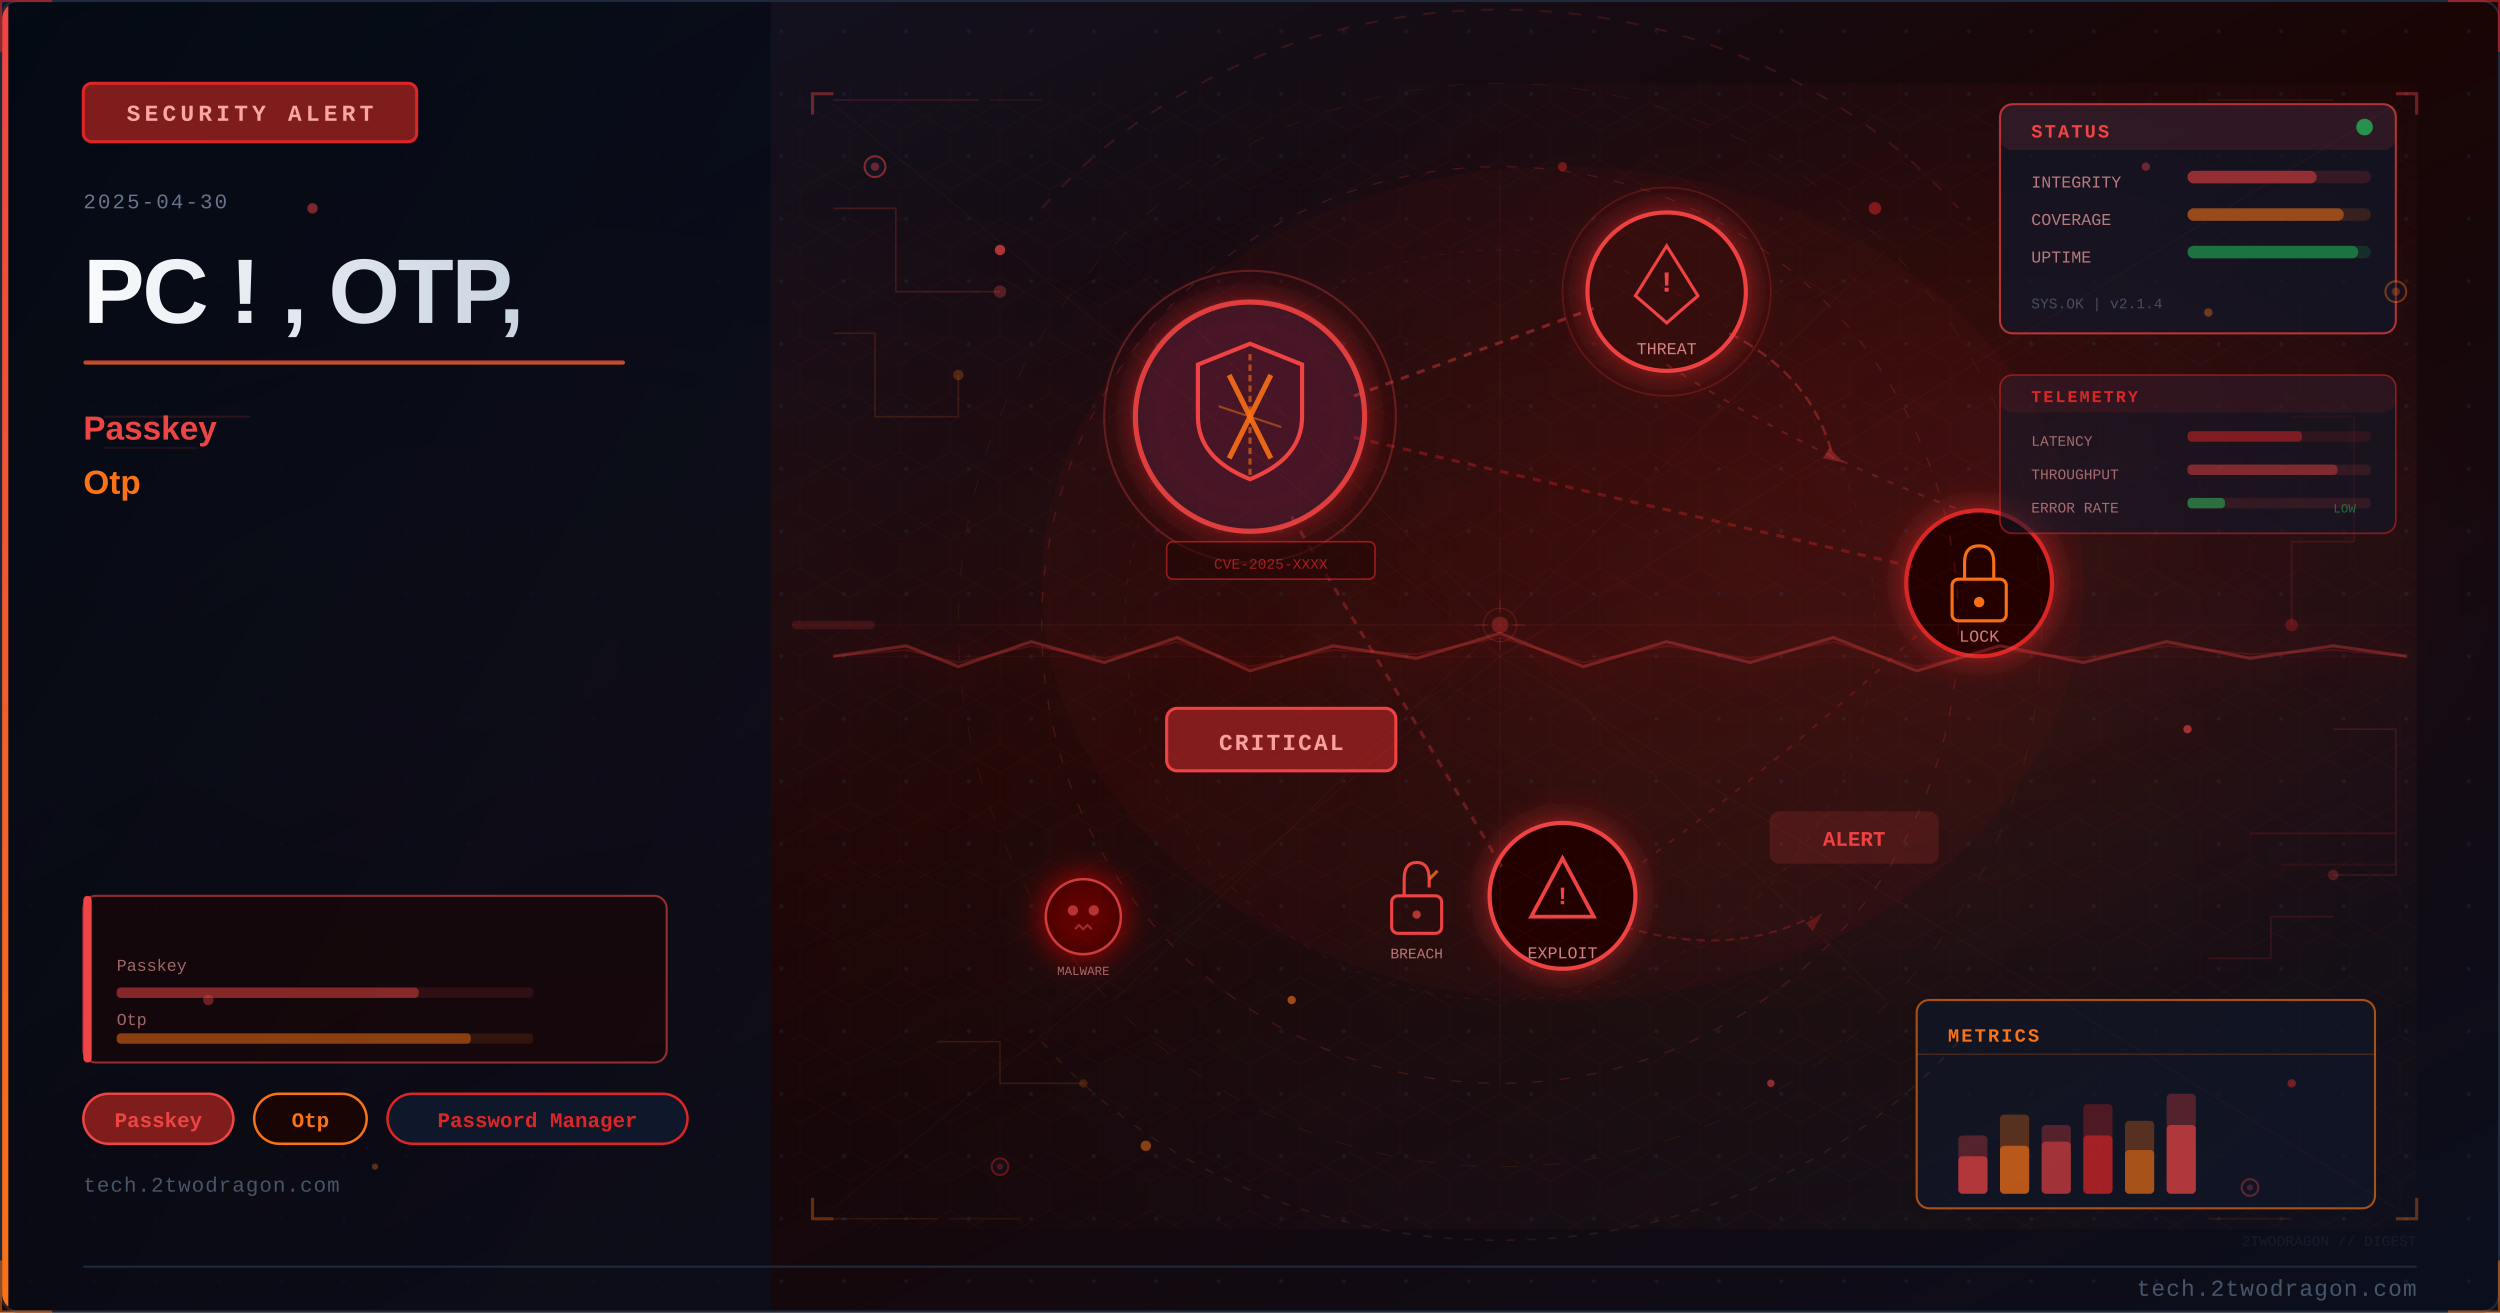
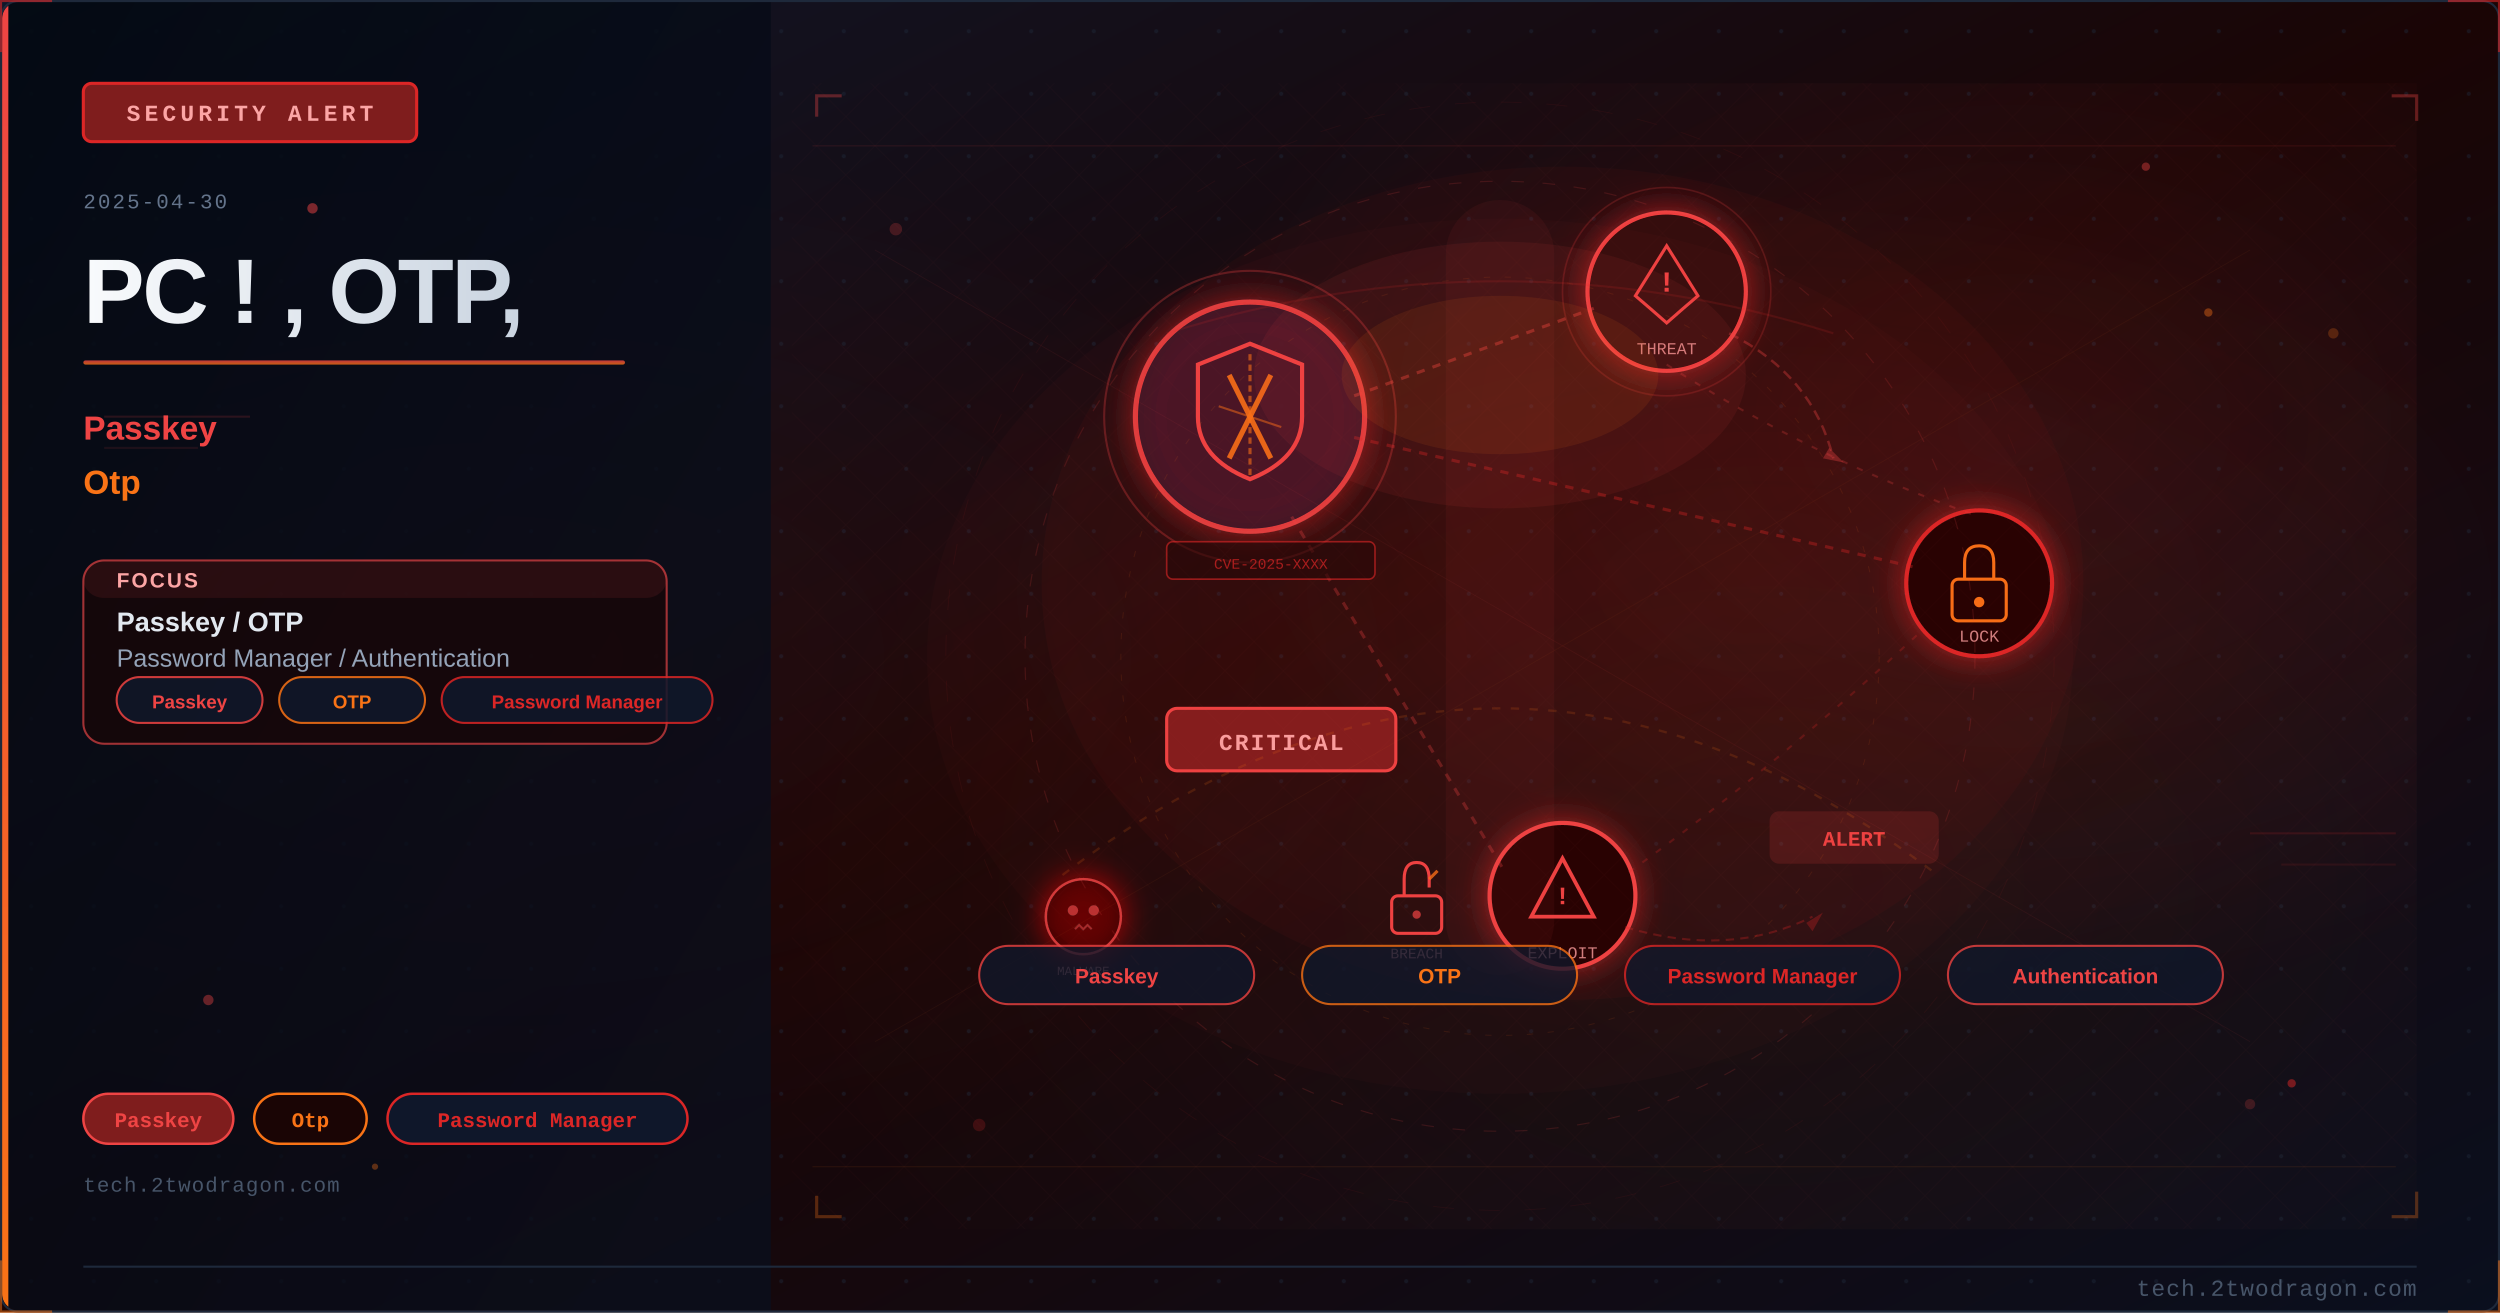
<svg xmlns="http://www.w3.org/2000/svg" viewBox="0 0 1200 630" width="1200" height="630">
  <defs>
    <linearGradient id="u2a96c3bg" x1="0%" y1="0%" x2="100%" y2="100%">
      <stop offset="0%" style="stop-color:#0f172a" />
      <stop offset="50%" style="stop-color:#1a0505" />
      <stop offset="100%" style="stop-color:#0a0f1e" />
    </linearGradient>
    <linearGradient id="u2a96c3accent" x1="0%" y1="0%" x2="0%" y2="100%">
      <stop offset="0%" style="stop-color:#ef4444" />
      <stop offset="100%" style="stop-color:#f97316" />
    </linearGradient>
    <linearGradient id="u2a96c3title" x1="0%" y1="0%" x2="100%" y2="0%">
      <stop offset="0%" style="stop-color:#f8fafc" />
      <stop offset="100%" style="stop-color:#cbd5e1" />
    </linearGradient>
    <linearGradient id="u2a96c3panel" x1="0%" y1="0%" x2="100%" y2="100%">
      <stop offset="0%" style="stop-color:#020810;stop-opacity:0.85" />
      <stop offset="100%" style="stop-color:#0a0f1e;stop-opacity:0.75" />
    </linearGradient>
    <radialGradient id="u2a96c3ambientL" cx="20%" cy="50%" r="40%">
      <stop offset="0%" style="stop-color:#ef4444;stop-opacity:0.06" />
      <stop offset="100%" style="stop-color:#ef4444;stop-opacity:0" />
    </radialGradient>
    <radialGradient id="u2a96c3ambientR" cx="70%" cy="45%" r="35%">
      <stop offset="0%" style="stop-color:#dc2626;stop-opacity:0.08" />
      <stop offset="100%" style="stop-color:#dc2626;stop-opacity:0" />
    </radialGradient>
    <filter id="u2a96c3glow" x="-100%" y="-100%" width="300%" height="300%">
      <feDropShadow dx="0" dy="0" stdDeviation="8" flood-color="#dc2626" flood-opacity="0.7" />
    </filter>
    <filter id="u2a96c3blur" x="-50%" y="-50%" width="200%" height="200%">
      <feGaussianBlur stdDeviation="12" />
    </filter>
    <filter id="u2a96c3textglow" x="-20%" y="-20%" width="140%" height="140%">
      <feDropShadow dx="0" dy="0" stdDeviation="4" flood-color="#ef4444" flood-opacity="0.5" />
    </filter>
    <filter id="u2a96c3fxGlow" x="-50%" y="-50%" width="200%" height="200%">
      <feGaussianBlur stdDeviation="6" result="b" />
      <feColorMatrix in="b" type="matrix" values="1.2 0.4 0 0 0 0.5 0.6 0 0 0 0 0 0 0 0 0 0 0 0.85 0" result="g" />
      <feMerge>
        <feMergeNode in="g" />
        <feMergeNode in="SourceGraphic" />
      </feMerge>
    </filter>
    <filter id="u2a96c3fxRed" x="-60%" y="-60%" width="220%" height="220%">
      <feGaussianBlur stdDeviation="8" result="b" />
      <feColorMatrix in="b" type="matrix" values="1.3 0 0 0 0.7 0 0 0 0 0 0 0 0 0 0 0 0 0 0.95 0" result="g" />
      <feMerge>
        <feMergeNode in="g" />
        <feMergeNode in="SourceGraphic" />
      </feMerge>
    </filter>
    <radialGradient id="u2a96c3sceneGlow1" cx="75%" cy="30%" r="50%">
      <stop offset="0%" stop-color="#ef4444" stop-opacity="0.15" />
      <stop offset="100%" stop-color="#ef4444" stop-opacity="0" />
    </radialGradient>
    <radialGradient id="u2a96c3sceneGlow2" cx="60%" cy="70%" r="60%">
      <stop offset="0%" stop-color="#f97316" stop-opacity="0.10" />
      <stop offset="100%" stop-color="#f97316" stop-opacity="0" />
    </radialGradient>
    <pattern id="u2a96c3dots" x="0" y="0" width="30" height="30" patternUnits="userSpaceOnUse">
      <circle cx="15" cy="15" r="1" fill="#1e293b" opacity="0.7" />
    </pattern>
    <clipPath id="u2a96c3clip">
      <rect x="1" y="1" width="1198" height="628" rx="8" ry="8" />
    </clipPath>
    <style>
      @keyframes u2a96c3floatUp { 0%{transform:translateY(0);opacity:0.9} 85%{opacity:0.5} 100%{transform:translateY(-80px);opacity:0} }
      @keyframes u2a96c3pulse { 0%,100%{opacity:0.5} 50%{opacity:1} }
      @keyframes u2a96c3crackFx { 0%,100%{stroke-opacity:0.6} 50%{stroke-opacity:1} }
      @keyframes u2a96c3glimmer { 0%{opacity:0.3} 50%{opacity:0.85} 100%{opacity:0.3} }
      @keyframes u2a96c3dash { to{stroke-dashoffset:-20} }
      @keyframes u2a96c3rotSpin { from{transform:rotate(0deg)} to{transform:rotate(360deg)} }
      .u2a96c3fa { animation: u2a96c3floatUp 3.2s ease-in infinite; }
      .u2a96c3fb { animation: u2a96c3floatUp 3.8s ease-in infinite; animation-delay:0.9s; }
      .u2a96c3fc { animation: u2a96c3floatUp 2.9s ease-in infinite; animation-delay:1.7s; }
      .u2a96c3crack { animation: u2a96c3crackFx 1.9s ease-in-out infinite; }
      .u2a96c3blink { animation: u2a96c3pulse 2.2s ease-in-out infinite; }
    </style>
  </defs>
  <rect width="1200" height="630" fill="url(#u2a96c3bg)" />
  <g clip-path="url(#u2a96c3clip)">
    <rect width="1200" height="630" fill="url(#u2a96c3dots)" opacity="0.6" />
    <rect width="1200" height="630" fill="url(#u2a96c3ambientL)" />
    <rect width="1200" height="630" fill="url(#u2a96c3ambientR)" />
    <rect x="0" y="0" width="370" height="630" fill="url(#u2a96c3panel)" />
    <rect x="0" y="0" width="4" height="630" fill="url(#u2a96c3accent)" />
    <rect x="40" y="40" width="160" height="28" rx="4" fill="#7f1d1d" stroke="#dc2626" stroke-width="1.5" />
    <text x="120" y="58" font-family="Courier New, monospace" font-size="11" fill="#fca5a5" text-anchor="middle" letter-spacing="2" font-weight="bold">SECURITY ALERT</text>
    <text x="40" y="100" font-family="Courier New, monospace" font-size="10" fill="#64748b" letter-spacing="1">2025-04-30</text>
    <text x="40" y="155" font-family="Segoe UI, Arial, sans-serif" font-size="44" fill="url(#u2a96c3title)" font-weight="700" letter-spacing="-1">PC ! , OTP,</text>
    <rect x="40" y="173" width="260" height="2" rx="1" fill="url(#u2a96c3accent)" opacity="0.8" />
    <text x="40" y="211" font-family="Segoe UI, Arial, sans-serif" font-size="16" fill="#ef4444" font-weight="600">Passkey</text>
    <text x="40" y="237" font-family="Segoe UI, Arial, sans-serif" font-size="16" fill="#f97316" font-weight="600">Otp</text>
+     <rect x="40" y="269" width="280" height="88" rx="10" fill="#1a0505" stroke="#ef4444" stroke-width="1" opacity="0.66" />
+     <rect x="40" y="269" width="280" height="18" rx="10" fill="#ef4444" opacity="0.10" />
+     <text x="56" y="282" font-family="Segoe UI, Arial, sans-serif" font-size="10" fill="#fca5a5" font-weight="700" letter-spacing="1">FOCUS</text>
+     <text x="56" y="303" font-family="Segoe UI, Arial, sans-serif" font-size="13" fill="#e2e8f0" font-weight="600">Passkey / OTP</text>
+     <text x="56" y="320" font-family="Segoe UI, Arial, sans-serif" font-size="12" fill="#94a3b8">Password Manager / Authentication</text>
+     <rect x="56" y="325" width="70" height="22" rx="11" fill="#0f172a" stroke="#ef4444" stroke-width="1" opacity="0.85" />
+     <text x="91" y="340" font-family="Segoe UI, Arial, sans-serif" font-size="9" fill="#ef4444" text-anchor="middle" font-weight="600">Passkey</text>
+     <rect x="134" y="325" width="70" height="22" rx="11" fill="#0f172a" stroke="#f97316" stroke-width="1" opacity="0.85" />
+     <text x="169" y="340" font-family="Segoe UI, Arial, sans-serif" font-size="9" fill="#f97316" text-anchor="middle" font-weight="600">OTP</text>
+     <rect x="212" y="325" width="130" height="22" rx="11" fill="#0f172a" stroke="#dc2626" stroke-width="1" opacity="0.85" />
+     <text x="277" y="340" font-family="Segoe UI, Arial, sans-serif" font-size="9" fill="#dc2626" text-anchor="middle" font-weight="600">Password Manager</text>
    <rect x="40" y="525" width="72" height="24" rx="12" fill="#7f1d1d" stroke="#ef4444" stroke-width="1.2" />
    <text x="76" y="541" font-family="Courier New, monospace" font-size="10" fill="#ef4444" text-anchor="middle" font-weight="bold">Passkey</text>
    <rect x="122" y="525" width="54" height="24" rx="12" fill="#1a0505" stroke="#f97316" stroke-width="1.2" />
    <text x="149" y="541" font-family="Courier New, monospace" font-size="10" fill="#f97316" text-anchor="middle" font-weight="bold">Otp</text>
    <rect x="186" y="525" width="144" height="24" rx="12" fill="#0f172a" stroke="#dc2626" stroke-width="1.2" />
    <text x="258" y="541" font-family="Courier New, monospace" font-size="10" fill="#dc2626" text-anchor="middle" font-weight="bold">Password Manager</text>
    <text x="40" y="572" font-family="Courier New, monospace" font-size="10" fill="#475569" letter-spacing="0.5">tech.2twodragon.com</text>
    <rect x="380" y="40" width="780" height="550" fill="url(#u2a96c3sceneGlow1)" opacity="0.6" />
    <rect x="380" y="40" width="780" height="550" fill="url(#u2a96c3sceneGlow2)" opacity="0.5" />
    <g filter="url(#u2a96c3glow)">
      <circle cx="600" cy="200" r="55" fill="#0f172a" stroke="#ef4444" stroke-width="2.5" opacity="0.9" />
      <circle cx="600" cy="200" r="55" fill="#dc2626" opacity="0.08" />
    </g>
    <path d="M600 165 L625 175 L625 200 Q625 220 600 230 Q575 220 575 200 L575 175 Z" fill="none" stroke="#ef4444" stroke-width="2" />
    <line x1="590" y1="180" x2="610" y2="220" stroke="#f97316" stroke-width="2.5" opacity="0.9" />
    <line x1="610" y1="180" x2="590" y2="220" stroke="#f97316" stroke-width="2.5" opacity="0.9" />
    <g filter="url(#u2a96c3glow)">
      <circle cx="800" cy="140" r="38" fill="#1a0505" stroke="#ef4444" stroke-width="2" />
      <circle cx="800" cy="140" r="38" fill="#dc2626" opacity="0.1" />
    </g>
    <polygon points="800,118 815,142 808,148 800,155 792,148 785,142" fill="none" stroke="#ef4444" stroke-width="1.5" />
    <text x="800" y="140" font-family="Courier New, monospace" font-size="14" fill="#ef4444" text-anchor="middle" font-weight="bold">!</text>
    <text x="800" y="170" font-family="Courier New, monospace" font-size="8" fill="#fca5a5" text-anchor="middle" opacity="0.8">THREAT</text>
    <g filter="url(#u2a96c3glow)">
      <circle cx="950" cy="280" r="35" fill="#1a0505" stroke="#dc2626" stroke-width="2" />
    </g>
    <rect x="937" y="278" width="26" height="20" rx="3" fill="none" stroke="#f97316" stroke-width="1.5" />
    <path d="M943 278 L943 270 Q943 262 950 262 Q957 262 957 270 L957 278" fill="none" stroke="#f97316" stroke-width="1.5" />
    <circle cx="950" cy="289" r="2.5" fill="#f97316" />
    <text x="950" y="308" font-family="Courier New, monospace" font-size="8" fill="#fca5a5" text-anchor="middle" opacity="0.8">LOCK</text>
    <g filter="url(#u2a96c3glow)">
      <circle cx="750" cy="430" r="35" fill="#1a0505" stroke="#ef4444" stroke-width="2" />
    </g>
    <polygon points="750,412 765,440 735,440" fill="none" stroke="#ef4444" stroke-width="1.8" />
    <text x="750" y="434" font-family="Courier New, monospace" font-size="12" fill="#ef4444" text-anchor="middle" font-weight="bold">!</text>
    <text x="750" y="460" font-family="Courier New, monospace" font-size="8" fill="#fca5a5" text-anchor="middle" opacity="0.8">EXPLOIT</text>
    <line x1="650" y1="190" x2="765" y2="148" stroke="#ef4444" stroke-width="1.5" opacity="0.4" stroke-dasharray="4 4" style="animation: u2a96c3dash 2s linear infinite" />
    <line x1="650" y1="210" x2="918" y2="272" stroke="#dc2626" stroke-width="1.5" opacity="0.35" stroke-dasharray="4 4" />
    <line x1="620" y1="248" x2="722" y2="418" stroke="#ef4444" stroke-width="1.5" opacity="0.3" stroke-dasharray="4 4" />
    <path d="M 800 175 Q 870 220 950 248" fill="none" stroke="#ef4444" stroke-width="1" opacity="0.25" stroke-dasharray="3 5" />
    <path d="M 920 305 Q 850 370 780 420" fill="none" stroke="#dc2626" stroke-width="1" opacity="0.25" stroke-dasharray="3 5" />
    <rect x="560" y="340" width="110" height="30" rx="5" fill="#7f1d1d" stroke="#ef4444" stroke-width="1.5" />
    <text x="615" y="360" font-family="Courier New, monospace" font-size="11" fill="#fca5a5" text-anchor="middle" font-weight="bold" letter-spacing="1">CRITICAL</text>
    <circle cx="600" cy="200" r="70" fill="none" stroke="#ef4444" stroke-width="1" opacity="0.3" style="animation: u2a96c3pulse 3s ease-in-out infinite" />
    <circle cx="800" cy="140" r="50" fill="none" stroke="#ef4444" stroke-width="0.8" opacity="0.2" style="animation: u2a96c3pulse 4s ease-in-out infinite" />
    <path d="M600 170 L600 230" stroke="#f97316" stroke-width="1.5" opacity="0.6" stroke-dasharray="3 2" />
    <path d="M585 195 L615 205" stroke="#f97316" stroke-width="1" opacity="0.5" />
    <g transform="translate(680,430)">
      <rect x="-12" y="0" width="24" height="18" rx="3" fill="none" stroke="#ef4444" stroke-width="1.5" />
      <path d="M-6 0 L-6 -8 Q-6 -16 0 -16 Q6 -16 6 -8 L6 -4" fill="none" stroke="#ef4444" stroke-width="1.5" />
      <line x1="6" y1="-8" x2="10" y2="-12" stroke="#f97316" stroke-width="1.5" opacity="0.8" />
      <circle cx="0" cy="9" r="2" fill="#ef4444" opacity="0.7" />
    </g>
    <text x="680" y="460" font-family="Courier New, monospace" font-size="7" fill="#fca5a5" text-anchor="middle" opacity="0.7">BREACH</text>
    <path d="M 830 160 Q 870 180 880 220" fill="none" stroke="#ef4444" stroke-width="1.2" opacity="0.35" stroke-dasharray="5 3" style="animation: u2a96c3dash 2.5s linear infinite" />
    <polygon points="878,215 885,222 875,220" fill="#ef4444" opacity="0.35" />
    <path d="M 780 445 Q 830 460 870 440" fill="none" stroke="#dc2626" stroke-width="1" opacity="0.3" stroke-dasharray="4 3" />
    <polygon points="867,443 875,438 870,447" fill="#dc2626" opacity="0.3" />
    <g transform="translate(520,440)" filter="url(#u2a96c3fxRed)">
      <circle cx="0" cy="0" r="18" fill="#1a0505" stroke="#ef4444" stroke-width="1.2" opacity="0.8" />
      <circle cx="-5" cy="-3" r="2.5" fill="#ef4444" opacity="0.7" />
      <circle cx="5" cy="-3" r="2.5" fill="#ef4444" opacity="0.7" />
      <path d="M-4 6 L-2 4 L0 6 L2 4 L4 6" fill="none" stroke="#ef4444" stroke-width="1" opacity="0.6" />
    </g>
    <text x="520" y="468" font-family="Courier New, monospace" font-size="6" fill="#fca5a5" text-anchor="middle" opacity="0.6">MALWARE</text>
    <rect x="850" y="390" width="80" height="24" rx="4" fill="#ef4444" opacity="0.15" stroke="#ef4444" stroke-width="1.2" />
    <text x="890" y="406" font-family="Courier New, monospace" font-size="10" fill="#ef4444" text-anchor="middle" font-weight="bold" class="u2a96c3blink">ALERT</text>
    <rect x="560" y="260" width="100" height="18" rx="3" fill="#1a0505" stroke="#dc2626" stroke-width="0.8" opacity="0.6" />
    <text x="610" y="273" font-family="Courier New, monospace" font-size="7" fill="#dc2626" text-anchor="middle" opacity="0.7">CVE-2025-XXXX</text>
    <ellipse cx="750" cy="280" rx="250" ry="200" fill="#dc2626" opacity="0.04" />
    <defs>
-       <pattern id="u2a96c3hex" x="0" y="0" width="24" height="28" patternUnits="userSpaceOnUse">
-         <polygon points="12,0 24,7 24,21 12,28 0,21 0,7" fill="none" stroke="#ef4444" stroke-width="0.4" opacity="0.15" />
+       <pattern id="u2a96c3mesh" x="0" y="0" width="28" height="28" patternUnits="userSpaceOnUse">
+         <path d="M 0 14 L 14 0 L 28 14 L 14 28 Z" fill="none" stroke="#ef4444" stroke-width="0.35" opacity="0.12" />
      </pattern>
    </defs>
-     <rect x="380" y="40" width="780" height="550" fill="url(#u2a96c3hex)" opacity="0.35" />
-     <circle cx="720" cy="300" r="220" fill="none" stroke="#ef4444" stroke-width="0.6" stroke-dasharray="5 8" opacity="0.2" />
-     <circle cx="720" cy="300" r="180" fill="none" stroke="#dc2626" stroke-width="0.5" stroke-dasharray="3 6" opacity="0.15" />
-     <circle cx="720" cy="300" r="260" fill="none" stroke="#f97316" stroke-width="0.4" stroke-dasharray="8 12" opacity="0.1" />
-     <line x1="720" y1="80" x2="720" y2="520" stroke="#ef4444" stroke-width="0.3" opacity="0.1" />
-     <line x1="460" y1="300" x2="980" y2="300" stroke="#ef4444" stroke-width="0.3" opacity="0.1" />
-     <line x1="535" y1="120" x2="905" y2="480" stroke="#f97316" stroke-width="0.3" opacity="0.08" />
-     <line x1="905" y1="120" x2="535" y2="480" stroke="#f97316" stroke-width="0.3" opacity="0.08" />
-     <rect x="960" y="50" width="190" height="110" rx="6" fill="#0f172a" stroke="#ef4444" stroke-width="1" opacity="0.7" />
-     <rect x="960" y="50" width="190" height="22" rx="6" fill="#ef4444" opacity="0.12" />
-     <text x="975" y="66" font-family="Courier New, monospace" font-size="9" fill="#ef4444" font-weight="bold" letter-spacing="1">STATUS</text>
-     <circle cx="1135" cy="61" r="4" fill="#22c55e" opacity="0.7" style="animation: u2a96c3pulse 2s ease-in-out infinite" />
-     <text x="975" y="90" font-family="Courier New, monospace" font-size="8" fill="#fca5a5" opacity="0.7">INTEGRITY</text>
-     <rect x="1050" y="82" width="88" height="6" rx="3" fill="#ef4444" opacity="0.15" />
-     <rect x="1050" y="82" width="62" height="6" rx="3" fill="#ef4444" opacity="0.5" />
-     <text x="975" y="108" font-family="Courier New, monospace" font-size="8" fill="#fca5a5" opacity="0.7">COVERAGE</text>
-     <rect x="1050" y="100" width="88" height="6" rx="3" fill="#f97316" opacity="0.15" />
-     <rect x="1050" y="100" width="75" height="6" rx="3" fill="#f97316" opacity="0.5" />
-     <text x="975" y="126" font-family="Courier New, monospace" font-size="8" fill="#fca5a5" opacity="0.7">UPTIME</text>
-     <rect x="1050" y="118" width="88" height="6" rx="3" fill="#22c55e" opacity="0.15" />
-     <rect x="1050" y="118" width="82" height="6" rx="3" fill="#22c55e" opacity="0.45" />
-     <text x="975" y="148" font-family="Courier New, monospace" font-size="7" fill="#64748b" opacity="0.6">SYS.OK | v2.1.4</text>
-     <rect x="920" y="480" width="220" height="100" rx="6" fill="#0f172a" stroke="#f97316" stroke-width="1" opacity="0.65" />
-     <text x="935" y="500" font-family="Courier New, monospace" font-size="9" fill="#f97316" font-weight="bold" letter-spacing="1">METRICS</text>
-     <line x1="920" y1="506" x2="1140" y2="506" stroke="#f97316" stroke-width="0.5" opacity="0.3" />
-     <rect x="940" y="545" width="14" height="28" rx="2" fill="#ef4444" opacity="0.3" />
-     <rect x="940" y="555" width="14" height="18" rx="2" fill="#ef4444" opacity="0.6" />
-     <rect x="960" y="535" width="14" height="38" rx="2" fill="#f97316" opacity="0.3" />
-     <rect x="960" y="550" width="14" height="23" rx="2" fill="#f97316" opacity="0.6" />
-     <rect x="980" y="540" width="14" height="33" rx="2" fill="#ef4444" opacity="0.3" />
-     <rect x="980" y="548" width="14" height="25" rx="2" fill="#ef4444" opacity="0.5" />
-     <rect x="1000" y="530" width="14" height="43" rx="2" fill="#dc2626" opacity="0.3" />
-     <rect x="1000" y="545" width="14" height="28" rx="2" fill="#dc2626" opacity="0.6" />
-     <rect x="1020" y="538" width="14" height="35" rx="2" fill="#f97316" opacity="0.3" />
-     <rect x="1020" y="552" width="14" height="21" rx="2" fill="#f97316" opacity="0.5" />
-     <rect x="1040" y="525" width="14" height="48" rx="2" fill="#ef4444" opacity="0.3" />
-     <rect x="1040" y="540" width="14" height="33" rx="2" fill="#ef4444" opacity="0.6" style="animation: u2a96c3glimmer 3s ease-in-out infinite" />
-     <polyline points="400,100 430,100 430,140 480,140" fill="none" stroke="#ef4444" stroke-width="0.8" opacity="0.2" />
-     <circle cx="480" cy="140" r="3" fill="#ef4444" opacity="0.3" />
-     <polyline points="400,160 420,160 420,200 460,200 460,180" fill="none" stroke="#f97316" stroke-width="0.8" opacity="0.15" />
-     <circle cx="460" cy="180" r="2.5" fill="#f97316" opacity="0.25" />
-     <polyline points="1100,200 1130,200 1130,260 1100,260 1100,300" fill="none" stroke="#dc2626" stroke-width="0.8" opacity="0.18" />
-     <circle cx="1100" cy="300" r="3" fill="#dc2626" opacity="0.3" />
-     <polyline points="1120,350 1150,350 1150,420 1120,420" fill="none" stroke="#ef4444" stroke-width="0.8" opacity="0.15" />
-     <circle cx="1120" cy="420" r="2.5" fill="#ef4444" opacity="0.25" />
-     <polyline points="450,500 480,500 480,520 520,520" fill="none" stroke="#f97316" stroke-width="0.7" opacity="0.15" />
-     <circle cx="520" cy="520" r="2" fill="#f97316" opacity="0.2" />
-     <polyline points="1060,460 1090,460 1090,440 1120,440" fill="none" stroke="#ef4444" stroke-width="0.7" opacity="0.15" />
-     <rect x="40" y="430" width="280" height="80" rx="6" fill="#1a0505" stroke="#ef4444" stroke-width="1" opacity="0.6" />
-     <rect x="40" y="430" width="4" height="80" rx="2" fill="#ef4444" />
-     <text x="56" y="466" font-family="Courier New, monospace" font-size="8" fill="#fca5a5" opacity="0.6">Passkey</text>
-     <rect x="56" y="474" width="200" height="5" rx="2" fill="#ef4444" opacity="0.12" />
-     <rect x="56" y="474" width="145" height="5" rx="2" fill="#ef4444" opacity="0.45" />
-     <text x="56" y="492" font-family="Courier New, monospace" font-size="8" fill="#fca5a5" opacity="0.6">Otp</text>
-     <rect x="56" y="496" width="200" height="5" rx="2" fill="#f97316" opacity="0.12" />
-     <rect x="56" y="496" width="170" height="5" rx="2" fill="#f97316" opacity="0.45" />
-     <circle cx="420" cy="80" r="5" fill="#0f172a" stroke="#ef4444" stroke-width="1" opacity="0.5" />
-     <circle cx="420" cy="80" r="2" fill="#ef4444" opacity="0.4" />
-     <circle cx="1150" cy="140" r="5" fill="#0f172a" stroke="#f97316" stroke-width="1" opacity="0.4" />
-     <circle cx="1150" cy="140" r="2" fill="#f97316" opacity="0.3" />
-     <circle cx="480" cy="560" r="4" fill="#0f172a" stroke="#dc2626" stroke-width="1" opacity="0.4" />
-     <circle cx="480" cy="560" r="1.5" fill="#dc2626" opacity="0.3" />
-     <circle cx="1080" cy="570" r="4" fill="#0f172a" stroke="#ef4444" stroke-width="1" opacity="0.35" />
-     <circle cx="1080" cy="570" r="1.5" fill="#ef4444" opacity="0.25" />
-     <line x1="380" y1="300" x2="1160" y2="300" stroke="#ef4444" stroke-width="0.5" opacity="0.06" />
-     <rect x="380" y="298" width="40" height="4" rx="2" fill="#ef4444" opacity="0.15">
-       <animate attributeName="x" values="380;1120;380" dur="8s" repeatCount="indefinite" />
-       <animate attributeName="opacity" values="0.15;0.3;0.15" dur="8s" repeatCount="indefinite" />
-     </rect>
-     <path d="M 500 100 A 280 250 0 0 1 940 100" fill="none" stroke="#ef4444" stroke-width="1" stroke-dasharray="6 8" opacity="0.15" style="animation: u2a96c3dash 4s linear infinite" />
-     <path d="M 940 500 A 280 250 0 0 1 500 500" fill="none" stroke="#f97316" stroke-width="0.8" stroke-dasharray="4 6" opacity="0.12" style="animation: u2a96c3dash 5s linear infinite" />
-     <polyline points="390,55 390,45 400,45" fill="none" stroke="#ef4444" stroke-width="1.5" opacity="0.4" />
-     <polyline points="1150,45 1160,45 1160,55" fill="none" stroke="#ef4444" stroke-width="1.5" opacity="0.4" />
-     <polyline points="390,575 390,585 400,585" fill="none" stroke="#f97316" stroke-width="1.5" opacity="0.35" />
-     <polyline points="1150,585 1160,585 1160,575" fill="none" stroke="#f97316" stroke-width="1.5" opacity="0.35" />
-     <circle cx="720" cy="300" r="8" fill="none" stroke="#ef4444" stroke-width="0.6" opacity="0.2" />
-     <line x1="720" y1="288" x2="720" y2="294" stroke="#ef4444" stroke-width="0.6" opacity="0.2" />
-     <line x1="720" y1="306" x2="720" y2="312" stroke="#ef4444" stroke-width="0.6" opacity="0.2" />
-     <line x1="708" y1="300" x2="714" y2="300" stroke="#ef4444" stroke-width="0.6" opacity="0.2" />
-     <line x1="726" y1="300" x2="732" y2="300" stroke="#ef4444" stroke-width="0.6" opacity="0.2" />
-     <line x1="400" y1="48" x2="470" y2="48" stroke="#ef4444" stroke-width="0.8" opacity="0.15" />
-     <line x1="475" y1="48" x2="500" y2="48" stroke="#ef4444" stroke-width="0.8" opacity="0.1" />
-     <line x1="400" y1="585" x2="450" y2="585" stroke="#f97316" stroke-width="0.8" opacity="0.12" />
-     <line x1="455" y1="585" x2="490" y2="585" stroke="#f97316" stroke-width="0.8" opacity="0.08" />
-     <line x1="1060" y1="48" x2="1120" y2="48" stroke="#ef4444" stroke-width="0.8" opacity="0.12" />
-     <line x1="1060" y1="585" x2="1100" y2="585" stroke="#f97316" stroke-width="0.8" opacity="0.1" />
-     <circle cx="720" cy="300" r="4" fill="#ef4444" opacity="0.3">
-       <animate attributeName="r" values="4;8;4" dur="3s" repeatCount="indefinite" />
-       <animate attributeName="opacity" values="0.3;0.1;0.3" dur="3s" repeatCount="indefinite" />
-     </circle>
-     <line x1="720" y1="315" x2="400" y2="50" stroke="#ef4444" stroke-width="0.4" opacity="0.08" />
-     <line x1="720" y1="315" x2="1150" y2="50" stroke="#ef4444" stroke-width="0.4" opacity="0.08" />
-     <line x1="720" y1="315" x2="400" y2="580" stroke="#f97316" stroke-width="0.4" opacity="0.06" />
-     <line x1="720" y1="315" x2="1150" y2="580" stroke="#f97316" stroke-width="0.4" opacity="0.06" />
-     <line x1="720" y1="315" x2="400" y2="315" stroke="#ef4444" stroke-width="0.3" opacity="0.07" />
-     <line x1="720" y1="315" x2="1150" y2="315" stroke="#ef4444" stroke-width="0.3" opacity="0.07" />
-     <line x1="720" y1="315" x2="500" y2="50" stroke="#dc2626" stroke-width="0.3" opacity="0.06" />
-     <line x1="720" y1="315" x2="940" y2="580" stroke="#dc2626" stroke-width="0.3" opacity="0.06" />
-     <polyline points="400,315 435,310 460,320 495,308 530,318 565,306 600,322 640,310 680,316 720,304 760,320 800,308 840,318 880,306 920,322 960,310 1000,318 1040,308 1080,316 1120,310 1155,315" fill="none" stroke="#ef4444" stroke-width="1.5" opacity="0.35" filter="url(#u2a96c3fxRed)" class="u2a96c3crack" />
-     <polyline points="400,315 435,312 460,318 495,310 530,316 565,308 600,320 640,312 680,314 720,306 760,318 800,310 840,316 880,308 920,320 960,312 1000,316 1040,310 1080,314 1120,312 1155,315" fill="none" stroke="#dc2626" stroke-width="0.8" opacity="0.2" />
-     <circle cx="480" cy="120" r="2.5" fill="#ef4444" opacity="0.7" class="u2a96c3fa" />
-     <circle cx="620" cy="480" r="2" fill="#f97316" opacity="0.6" class="u2a96c3fb" />
-     <circle cx="900" cy="100" r="3" fill="#dc2626" opacity="0.5" class="u2a96c3fc" />
-     <circle cx="1050" cy="350" r="2" fill="#ef4444" opacity="0.6" class="u2a96c3fa" />
-     <circle cx="550" cy="550" r="2.5" fill="#f97316" opacity="0.5" class="u2a96c3fb" />
-     <circle cx="850" cy="520" r="1.8" fill="#ef4444" opacity="0.55" class="u2a96c3fc" />
-     <circle cx="750" cy="80" r="2.2" fill="#dc2626" opacity="0.45" class="u2a96c3fa" />
-     <rect x="960" y="180" width="190" height="76" rx="6" fill="#0f172a" stroke="#dc2626" stroke-width="0.8" opacity="0.55" />
-     <rect x="960" y="180" width="190" height="18" rx="6" fill="#dc2626" opacity="0.10" />
-     <text x="975" y="193" font-family="Courier New, monospace" font-size="8" fill="#dc2626" font-weight="bold" letter-spacing="1">TELEMETRY</text>
-     <text x="975" y="214" font-family="Courier New, monospace" font-size="7" fill="#fca5a5" opacity="0.6">LATENCY</text>
-     <rect x="1050" y="207" width="88" height="5" rx="2" fill="#dc2626" opacity="0.12" />
-     <rect x="1050" y="207" width="55" height="5" rx="2" fill="#dc2626" opacity="0.45" />
-     <text x="975" y="230" font-family="Courier New, monospace" font-size="7" fill="#fca5a5" opacity="0.6">THROUGHPUT</text>
-     <rect x="1050" y="223" width="88" height="5" rx="2" fill="#ef4444" opacity="0.12" />
-     <rect x="1050" y="223" width="72" height="5" rx="2" fill="#ef4444" opacity="0.4" />
-     <text x="975" y="246" font-family="Courier New, monospace" font-size="7" fill="#fca5a5" opacity="0.6">ERROR RATE</text>
-     <rect x="1050" y="239" width="88" height="5" rx="2" fill="#ef4444" opacity="0.12" />
-     <rect x="1050" y="239" width="18" height="5" rx="2" fill="#22c55e" opacity="0.5" />
-     <text x="1120" y="246" font-family="Courier New, monospace" font-size="6" fill="#22c55e" opacity="0.5">LOW</text>
-     <text x="1160" y="598" font-family="Courier New, monospace" font-size="7" fill="#1e293b" text-anchor="end" opacity="0.5">2TWODRAGON // DIGEST</text>
+     <rect x="380" y="40" width="780" height="550" fill="url(#u2a96c3mesh)" opacity="0.25" />
+     <circle cx="720" cy="315" r="228" fill="none" stroke="#ef4444" stroke-width="0.55" stroke-dasharray="6 9" opacity="0.16" />
+     <circle cx="720" cy="315" r="182" fill="none" stroke="#f97316" stroke-width="0.45" stroke-dasharray="3 7" opacity="0.11" />
+     <circle cx="720" cy="315" r="266" fill="none" stroke="#dc2626" stroke-width="0.35" stroke-dasharray="10 12" opacity="0.08" />
+     <line x1="390" y1="70" x2="1150" y2="70" stroke="#ef4444" stroke-width="0.6" opacity="0.10" />
+     <line x1="390" y1="560" x2="1150" y2="560" stroke="#f97316" stroke-width="0.6" opacity="0.08" />
+     <line x1="420" y1="120" x2="1080" y2="500" stroke="#ef4444" stroke-width="0.35" opacity="0.08" />
+     <line x1="1080" y1="120" x2="420" y2="500" stroke="#f97316" stroke-width="0.35" opacity="0.06" />
+     <polyline points="392,56 392,46 404,46" fill="none" stroke="#ef4444" stroke-width="1.5" opacity="0.35" />
+     <polyline points="1148,46 1160,46 1160,58" fill="none" stroke="#ef4444" stroke-width="1.5" opacity="0.35" />
+     <polyline points="392,574 392,584 404,584" fill="none" stroke="#f97316" stroke-width="1.5" opacity="0.30" />
+     <polyline points="1148,584 1160,584 1160,572" fill="none" stroke="#f97316" stroke-width="1.5" opacity="0.30" />
+     <ellipse cx="720" cy="315" rx="275" ry="210" fill="#dc2626" opacity="0.03" />
+     <circle cx="430" cy="110" r="3" fill="#ef4444" opacity="0.22" />
+     <circle cx="1120" cy="160" r="2.5" fill="#f97316" opacity="0.24" />
+     <circle cx="470" cy="540" r="3" fill="#dc2626" opacity="0.20" />
+     <circle cx="1080" cy="530" r="2.5" fill="#ef4444" opacity="0.20" />
+     <rect x="694" y="96" width="52" height="372" rx="26" fill="#ef4444" opacity="0.06" />
+     <ellipse cx="720" cy="180" rx="118" ry="64" fill="#ef4444" opacity="0.08" />
+     <ellipse cx="720" cy="180" rx="76" ry="38" fill="#f97316" opacity="0.10" />
+     <path d="M 510 420 Q 720 260 930 420" fill="none" stroke="#f97316" stroke-width="1.1" opacity="0.16" stroke-dasharray="4 5" />
+     <path d="M 560 160 Q 720 110 880 160" fill="none" stroke="#dc2626" stroke-width="1" opacity="0.15" />
+     <rect x="470" y="454" width="132" height="28" rx="14" fill="#0f172a" stroke="#ef4444" stroke-width="1" opacity="0.78" />
+     <text x="536" y="472" font-family="Segoe UI, Arial, sans-serif" font-size="10" fill="#ef4444" text-anchor="middle" font-weight="700">Passkey</text>
+     <rect x="625" y="454" width="132" height="28" rx="14" fill="#0f172a" stroke="#f97316" stroke-width="1" opacity="0.78" />
+     <text x="691" y="472" font-family="Segoe UI, Arial, sans-serif" font-size="10" fill="#f97316" text-anchor="middle" font-weight="700">OTP</text>
+     <rect x="780" y="454" width="132" height="28" rx="14" fill="#0f172a" stroke="#dc2626" stroke-width="1" opacity="0.78" />
+     <text x="846" y="472" font-family="Segoe UI, Arial, sans-serif" font-size="10" fill="#dc2626" text-anchor="middle" font-weight="700">Password Manager</text>
+     <rect x="935" y="454" width="132" height="28" rx="14" fill="#0f172a" stroke="#ef4444" stroke-width="1" opacity="0.78" />
+     <text x="1001" y="472" font-family="Segoe UI, Arial, sans-serif" font-size="10" fill="#ef4444" text-anchor="middle" font-weight="700">Authentication</text>
    <circle cx="150" cy="100" r="2.5" fill="#ef4444" opacity="0.5">
      <animate attributeName="opacity" values="0.5;0.15;0.5" dur="3.0s" repeatCount="indefinite" />
    </circle>
    <circle cx="1060" cy="150" r="2.0" fill="#f97316" opacity="0.4">
      <animate attributeName="opacity" values="0.4;0.12;0.4" dur="2.8s" repeatCount="indefinite" />
    </circle>
    <circle cx="100" cy="480" r="2.5" fill="#ef4444" opacity="0.4">
      <animate attributeName="opacity" values="0.4;0.12;0.4" dur="3.5s" repeatCount="indefinite" />
    </circle>
    <circle cx="1100" cy="520" r="2.0" fill="#dc2626" opacity="0.5">
      <animate attributeName="opacity" values="0.5;0.15;0.5" dur="4.0s" repeatCount="indefinite" />
    </circle>
    <circle cx="180" cy="560" r="1.5" fill="#f97316" opacity="0.35">
      <animate attributeName="opacity" values="0.35;0.10;0.35" dur="3.2s" repeatCount="indefinite" />
    </circle>
    <circle cx="1030" cy="80" r="2.0" fill="#ef4444" opacity="0.4">
      <animate attributeName="opacity" values="0.4;0.12;0.4" dur="2.5s" repeatCount="indefinite" />
    </circle>
    <line x1="50" y1="200" x2="120" y2="200" stroke="#ef4444" stroke-width="1" opacity="0.15" />
    <line x1="50" y1="215" x2="95" y2="215" stroke="#ef4444" stroke-width="1" opacity="0.1" />
    <line x1="1080" y1="400" x2="1150" y2="400" stroke="#dc2626" stroke-width="1" opacity="0.15" />
    <line x1="1095" y1="415" x2="1150" y2="415" stroke="#dc2626" stroke-width="1" opacity="0.1" />
    <rect width="1200" height="2" x="0" y="0" fill="#ef4444" opacity="0">
      <animate attributeName="y" values="-2;632" dur="6s" repeatCount="indefinite" />
      <animate attributeName="opacity" values="0;0.03;0.03;0" dur="6s" repeatCount="indefinite" keyTimes="0;0.1;0.9;1" />
    </rect>
  </g>
  <line x1="40" y1="608" x2="1160" y2="608" stroke="#1e293b" stroke-width="1" />
  <text x="1160" y="622" font-family="Courier New, monospace" font-size="11" fill="#475569" text-anchor="end" letter-spacing="0.5">tech.2twodragon.com</text>
  <rect x="0.5" y="0.5" width="1199" height="629" rx="8" ry="8" fill="none" stroke="#1e293b" stroke-width="1" />
  <polyline points="0,25 0,0 25,0" fill="none" stroke="#dc2626" stroke-width="2" opacity="0.6" />
  <polyline points="1175,0 1200,0 1200,25" fill="none" stroke="#dc2626" stroke-width="2" opacity="0.6" />
  <polyline points="0,605 0,630 25,630" fill="none" stroke="#f97316" stroke-width="2" opacity="0.5" />
  <polyline points="1175,630 1200,630 1200,605" fill="none" stroke="#f97316" stroke-width="2" opacity="0.5" />
</svg>
